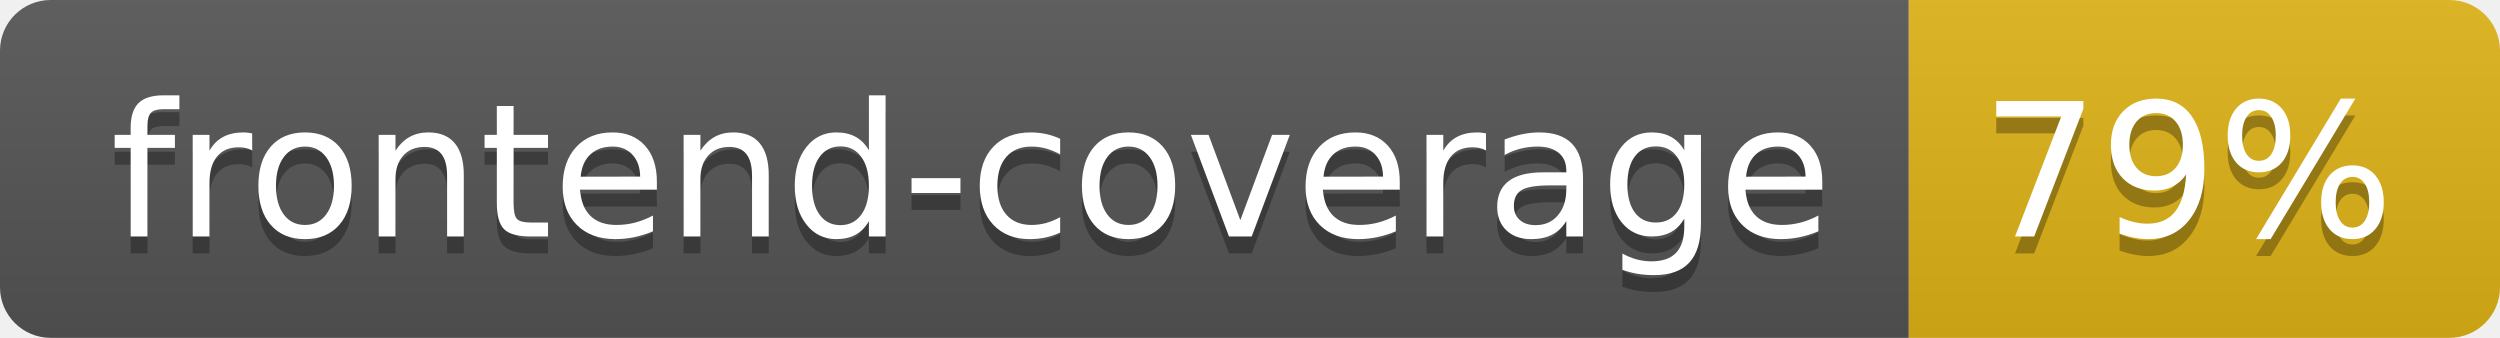
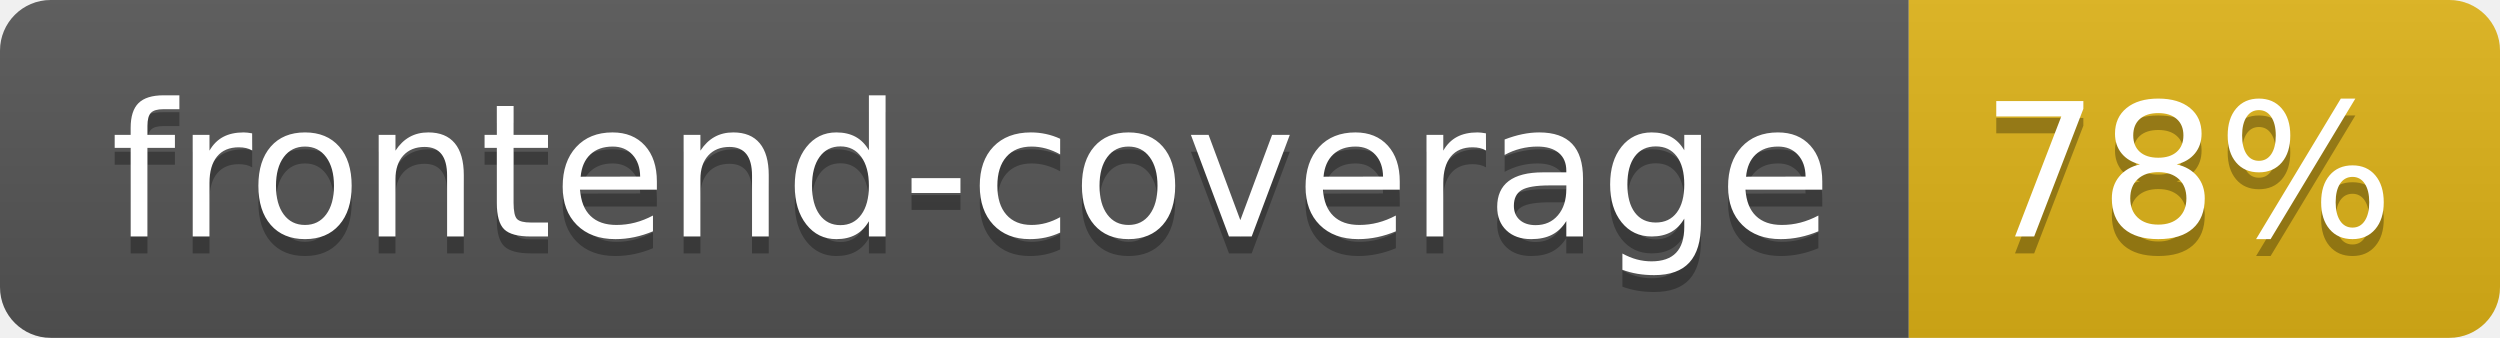
- <svg xmlns="http://www.w3.org/2000/svg" width="148" height="20" role="img" aria-label="frontend-coverage: 79%">
+ <svg xmlns="http://www.w3.org/2000/svg" width="148" height="20" role="img" aria-label="frontend-coverage: 78%">
  <linearGradient id="s" x2="0" y2="100%">
    <stop offset="0" stop-color="#bbb" stop-opacity=".1" />
    <stop offset="1" stop-opacity=".1" />
  </linearGradient>
  <clipPath id="r">
    <rect width="148" height="20" rx="3" fill="#fff" />
  </clipPath>
  <g clip-path="url(#r)">
    <rect width="113" height="20" fill="#555" />
    <rect x="113" width="35" height="20" fill="#dfb317" />
    <rect width="148" height="20" fill="url(#s)" />
  </g>
  <g fill="#fff" text-anchor="middle" font-family="Verdana,Geneva,DejaVu Sans,sans-serif" text-rendering="geometricPrecision" font-size="110">
    <text aria-hidden="true" x="575" y="150" fill="#010101" fill-opacity=".3" transform="scale(.1)" textLength="1030">frontend-coverage</text>
    <text x="575" y="140" transform="scale(.1)" fill="#fff" textLength="1030">frontend-coverage</text>
-     <text aria-hidden="true" x="1295" y="150" fill="#010101" fill-opacity=".3" transform="scale(.1)" textLength="250">79%</text>
-     <text x="1295" y="140" transform="scale(.1)" fill="#fff" textLength="250">79%</text>
+     <text aria-hidden="true" x="1295" y="150" fill="#010101" fill-opacity=".3" transform="scale(.1)" textLength="250">78%</text>
+     <text x="1295" y="140" transform="scale(.1)" fill="#fff" textLength="250">78%</text>
  </g>
</svg>
